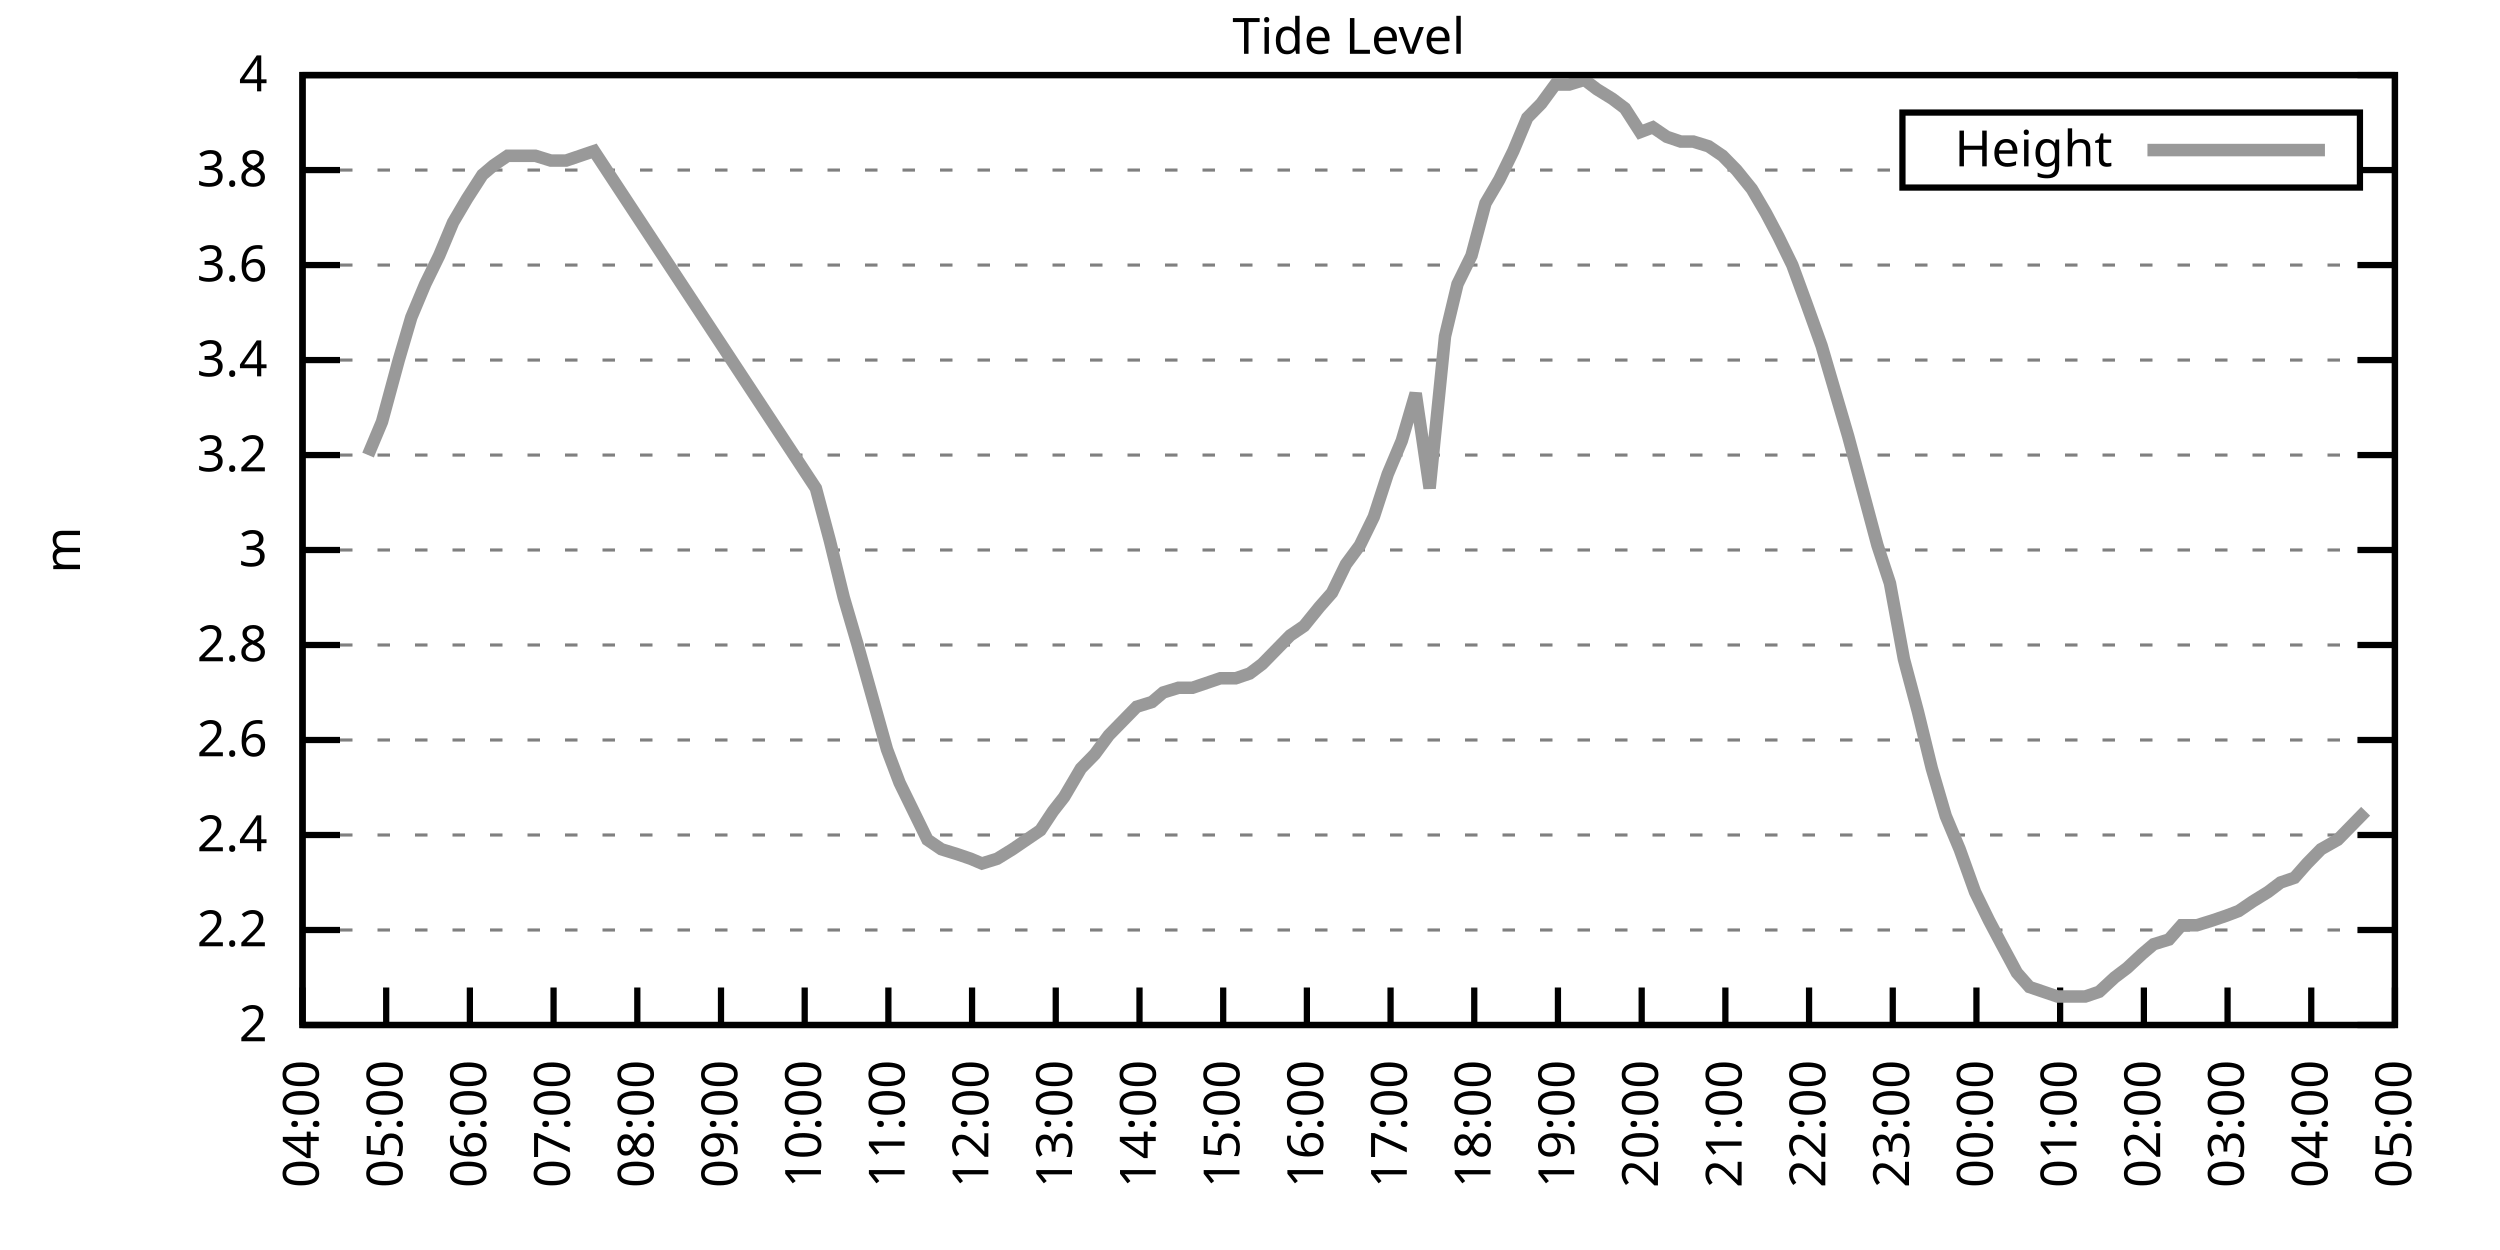
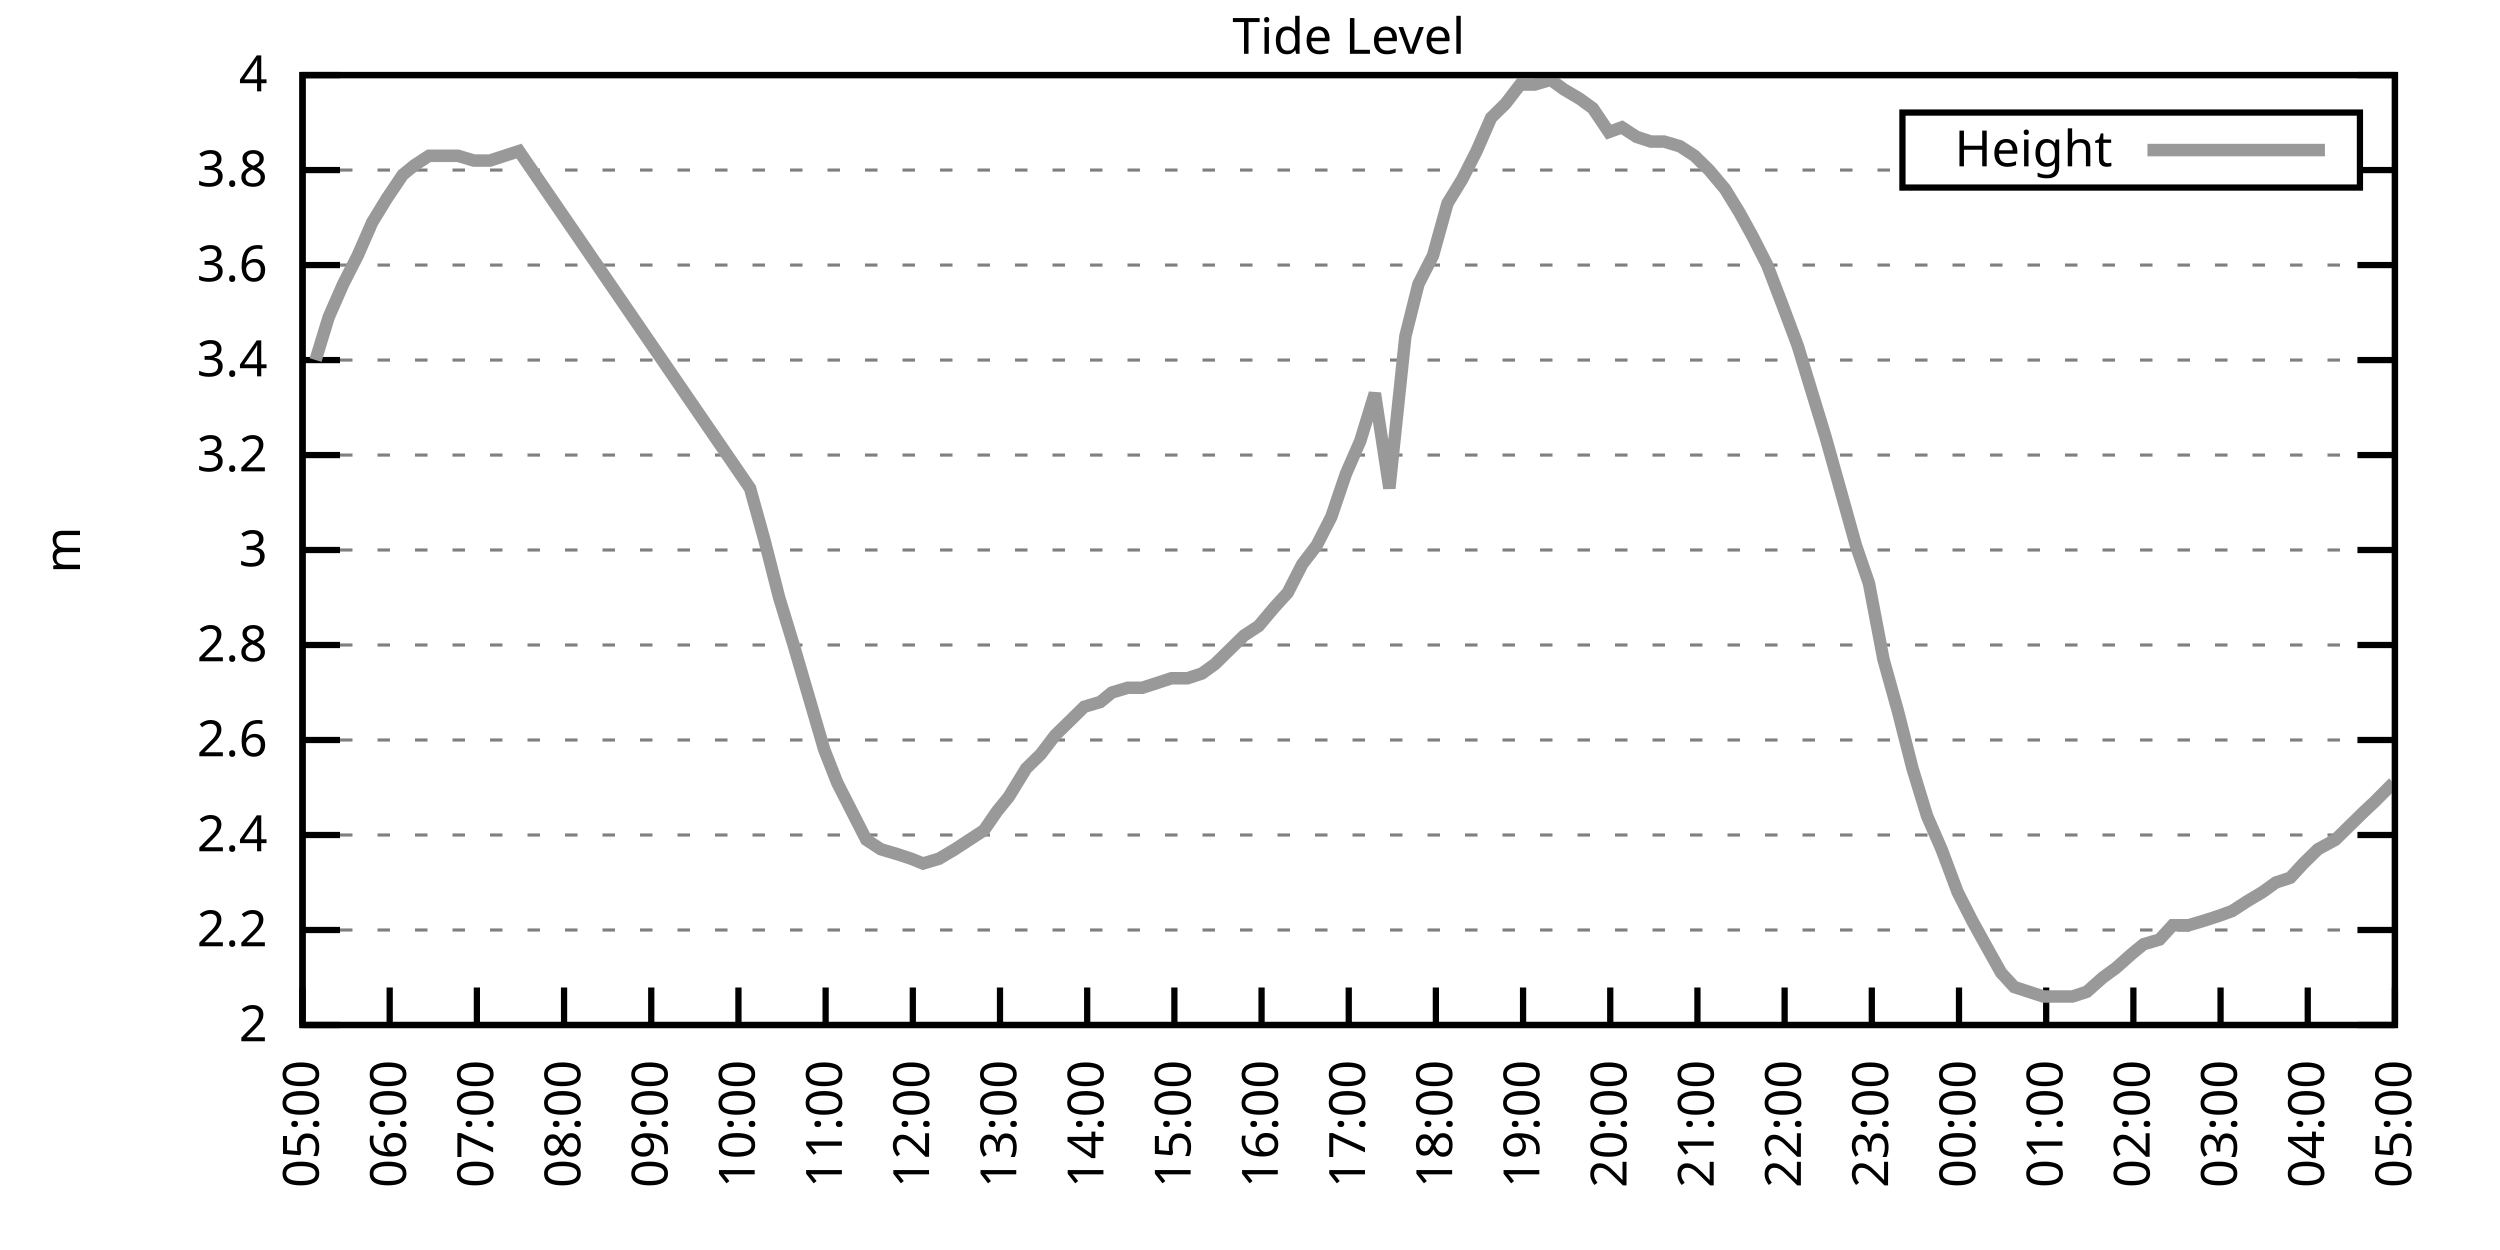
<svg xmlns="http://www.w3.org/2000/svg" xmlns:xlink="http://www.w3.org/1999/xlink" width="400" height="200" viewBox="0 0 400 200">
  <g id="gnuplot_canvas">
    <rect x="0" y="0" width="400" height="200" fill="none" />
    <defs>
      <circle id="gpDot" r="0.5" stroke-width="0.5" stroke="currentColor" />
      <path id="gpPt0" stroke-width="0.333" stroke="currentColor" d="M-1,0 h2 M0,-1 v2" />
      <path id="gpPt1" stroke-width="0.333" stroke="currentColor" d="M-1,-1 L1,1 M1,-1 L-1,1" />
      <path id="gpPt2" stroke-width="0.333" stroke="currentColor" d="M-1,0 L1,0 M0,-1 L0,1 M-1,-1 L1,1 M-1,1 L1,-1" />
      <rect id="gpPt3" stroke-width="0.333" stroke="currentColor" x="-1" y="-1" width="2" height="2" />
      <rect id="gpPt4" stroke-width="0.333" stroke="currentColor" fill="currentColor" x="-1" y="-1" width="2" height="2" />
      <circle id="gpPt5" stroke-width="0.333" stroke="currentColor" cx="0" cy="0" r="1" />
      <use xlink:href="#gpPt5" id="gpPt6" fill="currentColor" stroke="none" />
      <path id="gpPt7" stroke-width="0.333" stroke="currentColor" d="M0,-1.33 L-1.33,0.67 L1.33,0.67 z" />
      <use xlink:href="#gpPt7" id="gpPt8" fill="currentColor" stroke="none" />
      <use xlink:href="#gpPt7" id="gpPt9" stroke="currentColor" transform="rotate(180)" />
      <use xlink:href="#gpPt9" id="gpPt10" fill="currentColor" stroke="none" />
      <use xlink:href="#gpPt3" id="gpPt11" stroke="currentColor" transform="rotate(45)" />
      <use xlink:href="#gpPt11" id="gpPt12" fill="currentColor" stroke="none" />
      <path id="gpPt13" stroke-width="0.333" stroke="currentColor" d="M0,1.330 L1.265,0.411 L0.782,-1.067 L-0.782,-1.076 L-1.265,0.411 z" />
      <use xlink:href="#gpPt13" id="gpPt14" fill="currentColor" stroke="none" />
      <filter id="textbox" filterUnits="objectBoundingBox" x="0" y="0" height="1" width="1">
        <feFlood flood-color="white" flood-opacity="1" result="bgnd" />
        <feComposite in="SourceGraphic" in2="bgnd" operator="atop" />
      </filter>
      <filter id="greybox" filterUnits="objectBoundingBox" x="0" y="0" height="1" width="1">
        <feFlood flood-color="lightgrey" flood-opacity="1" result="grey" />
        <feComposite in="SourceGraphic" in2="grey" operator="atop" />
      </filter>
    </defs>
    <g fill="none" color="white" stroke="currentColor" stroke-width="1.00" stroke-linecap="butt" stroke-linejoin="miter">
</g>
    <g fill="none" color="black" stroke="currentColor" stroke-width="1.00" stroke-linecap="butt" stroke-linejoin="miter">
      <g stroke="none" shape-rendering="crispEdges">
        <polygon fill="rgb(255, 255, 255)" points="48.40,164.00 383.18,164.00 383.18,12.02 48.40,12.02 " />
      </g>
    </g>
    <g fill="none" color="black" stroke="currentColor" stroke-width="1.00" stroke-linecap="butt" stroke-linejoin="miter">
</g>
    <g fill="none" color="black" stroke="black" stroke-width="0.50" stroke-linecap="butt" stroke-linejoin="miter">
</g>
    <g fill="none" color="gray" stroke="currentColor" stroke-width="0.50" stroke-linecap="butt" stroke-linejoin="miter">
      <path stroke="gray" stroke-dasharray="2,4" class="gridline" d="M48.40,164.00 L383.19,164.00  " />
    </g>
    <g fill="none" color="gray" stroke="gray" stroke-width="1.00" stroke-linecap="butt" stroke-linejoin="miter">
</g>
    <g fill="none" color="black" stroke="currentColor" stroke-width="1.00" stroke-linecap="butt" stroke-linejoin="miter">
      <path stroke="black" d="M48.40,164.00 L54.40,164.00 M383.19,164.00 L377.19,164.00  " />
      <g transform="translate(42.80,166.60)" stroke="none" fill="black" font-family="Sans" font-size="8.00" text-anchor="end">
        <text>
          <tspan font-family="Sans"> 2</tspan>
        </text>
      </g>
    </g>
    <g fill="none" color="black" stroke="currentColor" stroke-width="1.00" stroke-linecap="butt" stroke-linejoin="miter">
</g>
    <g fill="none" color="black" stroke="black" stroke-width="0.50" stroke-linecap="butt" stroke-linejoin="miter">
</g>
    <g fill="none" color="gray" stroke="currentColor" stroke-width="0.50" stroke-linecap="butt" stroke-linejoin="miter">
      <path stroke="gray" stroke-dasharray="2,4" class="gridline" d="M48.40,148.80 L383.19,148.80  " />
    </g>
    <g fill="none" color="gray" stroke="gray" stroke-width="1.00" stroke-linecap="butt" stroke-linejoin="miter">
</g>
    <g fill="none" color="black" stroke="currentColor" stroke-width="1.00" stroke-linecap="butt" stroke-linejoin="miter">
      <path stroke="black" d="M48.40,148.80 L54.40,148.80 M383.19,148.80 L377.19,148.80  " />
      <g transform="translate(42.80,151.40)" stroke="none" fill="black" font-family="Sans" font-size="8.00" text-anchor="end">
        <text>
          <tspan font-family="Sans"> 2.2</tspan>
        </text>
      </g>
    </g>
    <g fill="none" color="black" stroke="currentColor" stroke-width="1.00" stroke-linecap="butt" stroke-linejoin="miter">
</g>
    <g fill="none" color="black" stroke="black" stroke-width="0.50" stroke-linecap="butt" stroke-linejoin="miter">
</g>
    <g fill="none" color="gray" stroke="currentColor" stroke-width="0.50" stroke-linecap="butt" stroke-linejoin="miter">
      <path stroke="gray" stroke-dasharray="2,4" class="gridline" d="M48.40,133.60 L383.19,133.60  " />
    </g>
    <g fill="none" color="gray" stroke="gray" stroke-width="1.00" stroke-linecap="butt" stroke-linejoin="miter">
</g>
    <g fill="none" color="black" stroke="currentColor" stroke-width="1.00" stroke-linecap="butt" stroke-linejoin="miter">
      <path stroke="black" d="M48.40,133.60 L54.40,133.60 M383.19,133.60 L377.19,133.60  " />
      <g transform="translate(42.80,136.20)" stroke="none" fill="black" font-family="Sans" font-size="8.00" text-anchor="end">
        <text>
          <tspan font-family="Sans"> 2.4</tspan>
        </text>
      </g>
    </g>
    <g fill="none" color="black" stroke="currentColor" stroke-width="1.00" stroke-linecap="butt" stroke-linejoin="miter">
</g>
    <g fill="none" color="black" stroke="black" stroke-width="0.50" stroke-linecap="butt" stroke-linejoin="miter">
</g>
    <g fill="none" color="gray" stroke="currentColor" stroke-width="0.50" stroke-linecap="butt" stroke-linejoin="miter">
      <path stroke="gray" stroke-dasharray="2,4" class="gridline" d="M48.40,118.40 L383.19,118.40  " />
    </g>
    <g fill="none" color="gray" stroke="gray" stroke-width="1.00" stroke-linecap="butt" stroke-linejoin="miter">
</g>
    <g fill="none" color="black" stroke="currentColor" stroke-width="1.00" stroke-linecap="butt" stroke-linejoin="miter">
      <path stroke="black" d="M48.40,118.40 L54.40,118.40 M383.19,118.40 L377.19,118.40  " />
      <g transform="translate(42.80,121.00)" stroke="none" fill="black" font-family="Sans" font-size="8.00" text-anchor="end">
        <text>
          <tspan font-family="Sans"> 2.6</tspan>
        </text>
      </g>
    </g>
    <g fill="none" color="black" stroke="currentColor" stroke-width="1.00" stroke-linecap="butt" stroke-linejoin="miter">
</g>
    <g fill="none" color="black" stroke="black" stroke-width="0.50" stroke-linecap="butt" stroke-linejoin="miter">
</g>
    <g fill="none" color="gray" stroke="currentColor" stroke-width="0.50" stroke-linecap="butt" stroke-linejoin="miter">
      <path stroke="gray" stroke-dasharray="2,4" class="gridline" d="M48.40,103.20 L383.19,103.20  " />
    </g>
    <g fill="none" color="gray" stroke="gray" stroke-width="1.00" stroke-linecap="butt" stroke-linejoin="miter">
</g>
    <g fill="none" color="black" stroke="currentColor" stroke-width="1.00" stroke-linecap="butt" stroke-linejoin="miter">
      <path stroke="black" d="M48.40,103.20 L54.40,103.20 M383.19,103.20 L377.19,103.20  " />
      <g transform="translate(42.80,105.80)" stroke="none" fill="black" font-family="Sans" font-size="8.00" text-anchor="end">
        <text>
          <tspan font-family="Sans"> 2.8</tspan>
        </text>
      </g>
    </g>
    <g fill="none" color="black" stroke="currentColor" stroke-width="1.00" stroke-linecap="butt" stroke-linejoin="miter">
</g>
    <g fill="none" color="black" stroke="black" stroke-width="0.50" stroke-linecap="butt" stroke-linejoin="miter">
</g>
    <g fill="none" color="gray" stroke="currentColor" stroke-width="0.50" stroke-linecap="butt" stroke-linejoin="miter">
      <path stroke="gray" stroke-dasharray="2,4" class="gridline" d="M48.40,88.00 L383.19,88.00  " />
    </g>
    <g fill="none" color="gray" stroke="gray" stroke-width="1.00" stroke-linecap="butt" stroke-linejoin="miter">
</g>
    <g fill="none" color="black" stroke="currentColor" stroke-width="1.00" stroke-linecap="butt" stroke-linejoin="miter">
      <path stroke="black" d="M48.40,88.00 L54.40,88.00 M383.19,88.00 L377.19,88.00  " />
      <g transform="translate(42.80,90.60)" stroke="none" fill="black" font-family="Sans" font-size="8.00" text-anchor="end">
        <text>
          <tspan font-family="Sans"> 3</tspan>
        </text>
      </g>
    </g>
    <g fill="none" color="black" stroke="currentColor" stroke-width="1.00" stroke-linecap="butt" stroke-linejoin="miter">
</g>
    <g fill="none" color="black" stroke="black" stroke-width="0.50" stroke-linecap="butt" stroke-linejoin="miter">
</g>
    <g fill="none" color="gray" stroke="currentColor" stroke-width="0.50" stroke-linecap="butt" stroke-linejoin="miter">
      <path stroke="gray" stroke-dasharray="2,4" class="gridline" d="M48.40,72.81 L383.19,72.81  " />
    </g>
    <g fill="none" color="gray" stroke="gray" stroke-width="1.00" stroke-linecap="butt" stroke-linejoin="miter">
</g>
    <g fill="none" color="black" stroke="currentColor" stroke-width="1.00" stroke-linecap="butt" stroke-linejoin="miter">
      <path stroke="black" d="M48.40,72.81 L54.40,72.81 M383.19,72.81 L377.19,72.81  " />
      <g transform="translate(42.80,75.41)" stroke="none" fill="black" font-family="Sans" font-size="8.00" text-anchor="end">
        <text>
          <tspan font-family="Sans"> 3.2</tspan>
        </text>
      </g>
    </g>
    <g fill="none" color="black" stroke="currentColor" stroke-width="1.00" stroke-linecap="butt" stroke-linejoin="miter">
</g>
    <g fill="none" color="black" stroke="black" stroke-width="0.50" stroke-linecap="butt" stroke-linejoin="miter">
</g>
    <g fill="none" color="gray" stroke="currentColor" stroke-width="0.50" stroke-linecap="butt" stroke-linejoin="miter">
      <path stroke="gray" stroke-dasharray="2,4" class="gridline" d="M48.40,57.61 L383.19,57.61  " />
    </g>
    <g fill="none" color="gray" stroke="gray" stroke-width="1.00" stroke-linecap="butt" stroke-linejoin="miter">
</g>
    <g fill="none" color="black" stroke="currentColor" stroke-width="1.00" stroke-linecap="butt" stroke-linejoin="miter">
      <path stroke="black" d="M48.40,57.61 L54.40,57.61 M383.19,57.61 L377.19,57.61  " />
      <g transform="translate(42.80,60.21)" stroke="none" fill="black" font-family="Sans" font-size="8.00" text-anchor="end">
        <text>
          <tspan font-family="Sans"> 3.4</tspan>
        </text>
      </g>
    </g>
    <g fill="none" color="black" stroke="currentColor" stroke-width="1.00" stroke-linecap="butt" stroke-linejoin="miter">
</g>
    <g fill="none" color="black" stroke="black" stroke-width="0.50" stroke-linecap="butt" stroke-linejoin="miter">
</g>
    <g fill="none" color="gray" stroke="currentColor" stroke-width="0.50" stroke-linecap="butt" stroke-linejoin="miter">
      <path stroke="gray" stroke-dasharray="2,4" class="gridline" d="M48.40,42.41 L383.19,42.41  " />
    </g>
    <g fill="none" color="gray" stroke="gray" stroke-width="1.00" stroke-linecap="butt" stroke-linejoin="miter">
</g>
    <g fill="none" color="black" stroke="currentColor" stroke-width="1.00" stroke-linecap="butt" stroke-linejoin="miter">
      <path stroke="black" d="M48.40,42.41 L54.40,42.41 M383.19,42.41 L377.19,42.41  " />
      <g transform="translate(42.80,45.01)" stroke="none" fill="black" font-family="Sans" font-size="8.00" text-anchor="end">
        <text>
          <tspan font-family="Sans"> 3.6</tspan>
        </text>
      </g>
    </g>
    <g fill="none" color="black" stroke="currentColor" stroke-width="1.00" stroke-linecap="butt" stroke-linejoin="miter">
</g>
    <g fill="none" color="black" stroke="black" stroke-width="0.50" stroke-linecap="butt" stroke-linejoin="miter">
</g>
    <g fill="none" color="gray" stroke="currentColor" stroke-width="0.50" stroke-linecap="butt" stroke-linejoin="miter">
      <path stroke="gray" stroke-dasharray="2,4" class="gridline" d="M48.40,27.21 L304.39,27.21 M377.59,27.21 L383.19,27.21  " />
    </g>
    <g fill="none" color="gray" stroke="gray" stroke-width="1.00" stroke-linecap="butt" stroke-linejoin="miter">
</g>
    <g fill="none" color="black" stroke="currentColor" stroke-width="1.00" stroke-linecap="butt" stroke-linejoin="miter">
      <path stroke="black" d="M48.40,27.21 L54.40,27.21 M383.19,27.21 L377.19,27.21  " />
      <g transform="translate(42.80,29.81)" stroke="none" fill="black" font-family="Sans" font-size="8.00" text-anchor="end">
        <text>
          <tspan font-family="Sans"> 3.8</tspan>
        </text>
      </g>
    </g>
    <g fill="none" color="black" stroke="currentColor" stroke-width="1.00" stroke-linecap="butt" stroke-linejoin="miter">
</g>
    <g fill="none" color="black" stroke="black" stroke-width="0.50" stroke-linecap="butt" stroke-linejoin="miter">
</g>
    <g fill="none" color="gray" stroke="currentColor" stroke-width="0.50" stroke-linecap="butt" stroke-linejoin="miter">
      <path stroke="gray" stroke-dasharray="2,4" class="gridline" d="M48.40,12.01 L383.19,12.01  " />
    </g>
    <g fill="none" color="gray" stroke="gray" stroke-width="1.00" stroke-linecap="butt" stroke-linejoin="miter">
</g>
    <g fill="none" color="black" stroke="currentColor" stroke-width="1.00" stroke-linecap="butt" stroke-linejoin="miter">
      <path stroke="black" d="M48.40,12.01 L54.40,12.01 M383.19,12.01 L377.19,12.01  " />
      <g transform="translate(42.80,14.61)" stroke="none" fill="black" font-family="Sans" font-size="8.00" text-anchor="end">
        <text>
          <tspan font-family="Sans"> 4</tspan>
        </text>
      </g>
    </g>
    <g fill="none" color="black" stroke="currentColor" stroke-width="1.00" stroke-linecap="butt" stroke-linejoin="miter">
      <path stroke="black" d="M48.40,164.00 L48.40,158.00  " />
      <g transform="translate(51.00,169.60) rotate(270.00)" stroke="none" fill="black" font-family="Sans" font-size="8.00" text-anchor="end">
        <text>
-           <tspan font-family="Sans">04:00</tspan>
-         </text>
-       </g>
-     </g>
-     <g fill="none" color="black" stroke="currentColor" stroke-width="1.00" stroke-linecap="butt" stroke-linejoin="miter">
-       <path stroke="black" d="M61.79,164.00 L61.79,158.00  " />
-       <g transform="translate(64.39,169.60) rotate(270.00)" stroke="none" fill="black" font-family="Sans" font-size="8.00" text-anchor="end">
-         <text>
          <tspan font-family="Sans">05:00</tspan>
        </text>
      </g>
    </g>
    <g fill="none" color="black" stroke="currentColor" stroke-width="1.00" stroke-linecap="butt" stroke-linejoin="miter">
-       <path stroke="black" d="M75.18,164.00 L75.18,158.00  " />
-       <g transform="translate(77.78,169.60) rotate(270.00)" stroke="none" fill="black" font-family="Sans" font-size="8.00" text-anchor="end">
+       <path stroke="black" d="M62.35,164.00 L62.35,158.00  " />
+       <g transform="translate(64.95,169.60) rotate(270.00)" stroke="none" fill="black" font-family="Sans" font-size="8.00" text-anchor="end">
        <text>
          <tspan font-family="Sans">06:00</tspan>
        </text>
      </g>
    </g>
    <g fill="none" color="black" stroke="currentColor" stroke-width="1.00" stroke-linecap="butt" stroke-linejoin="miter">
-       <path stroke="black" d="M88.57,164.00 L88.57,158.00  " />
-       <g transform="translate(91.17,169.60) rotate(270.00)" stroke="none" fill="black" font-family="Sans" font-size="8.00" text-anchor="end">
+       <path stroke="black" d="M76.30,164.00 L76.30,158.00  " />
+       <g transform="translate(78.90,169.60) rotate(270.00)" stroke="none" fill="black" font-family="Sans" font-size="8.00" text-anchor="end">
        <text>
          <tspan font-family="Sans">07:00</tspan>
        </text>
      </g>
    </g>
    <g fill="none" color="black" stroke="currentColor" stroke-width="1.00" stroke-linecap="butt" stroke-linejoin="miter">
-       <path stroke="black" d="M101.97,164.00 L101.97,158.00  " />
-       <g transform="translate(104.57,169.60) rotate(270.00)" stroke="none" fill="black" font-family="Sans" font-size="8.00" text-anchor="end">
+       <path stroke="black" d="M90.25,164.00 L90.25,158.00  " />
+       <g transform="translate(92.85,169.60) rotate(270.00)" stroke="none" fill="black" font-family="Sans" font-size="8.00" text-anchor="end">
        <text>
          <tspan font-family="Sans">08:00</tspan>
        </text>
      </g>
    </g>
    <g fill="none" color="black" stroke="currentColor" stroke-width="1.00" stroke-linecap="butt" stroke-linejoin="miter">
-       <path stroke="black" d="M115.36,164.00 L115.36,158.00  " />
-       <g transform="translate(117.96,169.60) rotate(270.00)" stroke="none" fill="black" font-family="Sans" font-size="8.00" text-anchor="end">
+       <path stroke="black" d="M104.20,164.00 L104.20,158.00  " />
+       <g transform="translate(106.80,169.60) rotate(270.00)" stroke="none" fill="black" font-family="Sans" font-size="8.00" text-anchor="end">
        <text>
          <tspan font-family="Sans">09:00</tspan>
        </text>
      </g>
    </g>
    <g fill="none" color="black" stroke="currentColor" stroke-width="1.00" stroke-linecap="butt" stroke-linejoin="miter">
-       <path stroke="black" d="M128.75,164.00 L128.75,158.00  " />
-       <g transform="translate(131.35,169.60) rotate(270.00)" stroke="none" fill="black" font-family="Sans" font-size="8.00" text-anchor="end">
+       <path stroke="black" d="M118.15,164.00 L118.15,158.00  " />
+       <g transform="translate(120.75,169.60) rotate(270.00)" stroke="none" fill="black" font-family="Sans" font-size="8.00" text-anchor="end">
        <text>
          <tspan font-family="Sans">10:00</tspan>
        </text>
      </g>
    </g>
    <g fill="none" color="black" stroke="currentColor" stroke-width="1.00" stroke-linecap="butt" stroke-linejoin="miter">
-       <path stroke="black" d="M142.14,164.00 L142.14,158.00  " />
-       <g transform="translate(144.74,169.60) rotate(270.00)" stroke="none" fill="black" font-family="Sans" font-size="8.00" text-anchor="end">
+       <path stroke="black" d="M132.10,164.00 L132.10,158.00  " />
+       <g transform="translate(134.70,169.60) rotate(270.00)" stroke="none" fill="black" font-family="Sans" font-size="8.00" text-anchor="end">
        <text>
          <tspan font-family="Sans">11:00</tspan>
        </text>
      </g>
    </g>
    <g fill="none" color="black" stroke="currentColor" stroke-width="1.00" stroke-linecap="butt" stroke-linejoin="miter">
-       <path stroke="black" d="M155.53,164.00 L155.53,158.00  " />
-       <g transform="translate(158.13,169.60) rotate(270.00)" stroke="none" fill="black" font-family="Sans" font-size="8.00" text-anchor="end">
+       <path stroke="black" d="M146.05,164.00 L146.05,158.00  " />
+       <g transform="translate(148.65,169.60) rotate(270.00)" stroke="none" fill="black" font-family="Sans" font-size="8.00" text-anchor="end">
        <text>
          <tspan font-family="Sans">12:00</tspan>
        </text>
      </g>
    </g>
    <g fill="none" color="black" stroke="currentColor" stroke-width="1.00" stroke-linecap="butt" stroke-linejoin="miter">
-       <path stroke="black" d="M168.92,164.00 L168.92,158.00  " />
-       <g transform="translate(171.52,169.60) rotate(270.00)" stroke="none" fill="black" font-family="Sans" font-size="8.00" text-anchor="end">
+       <path stroke="black" d="M160.00,164.00 L160.00,158.00  " />
+       <g transform="translate(162.60,169.60) rotate(270.00)" stroke="none" fill="black" font-family="Sans" font-size="8.00" text-anchor="end">
        <text>
          <tspan font-family="Sans">13:00</tspan>
        </text>
      </g>
    </g>
    <g fill="none" color="black" stroke="currentColor" stroke-width="1.00" stroke-linecap="butt" stroke-linejoin="miter">
-       <path stroke="black" d="M182.32,164.00 L182.32,158.00  " />
-       <g transform="translate(184.92,169.60) rotate(270.00)" stroke="none" fill="black" font-family="Sans" font-size="8.00" text-anchor="end">
+       <path stroke="black" d="M173.95,164.00 L173.95,158.00  " />
+       <g transform="translate(176.55,169.60) rotate(270.00)" stroke="none" fill="black" font-family="Sans" font-size="8.00" text-anchor="end">
        <text>
          <tspan font-family="Sans">14:00</tspan>
        </text>
      </g>
    </g>
    <g fill="none" color="black" stroke="currentColor" stroke-width="1.00" stroke-linecap="butt" stroke-linejoin="miter">
-       <path stroke="black" d="M195.71,164.00 L195.71,158.00  " />
-       <g transform="translate(198.31,169.60) rotate(270.00)" stroke="none" fill="black" font-family="Sans" font-size="8.00" text-anchor="end">
+       <path stroke="black" d="M187.90,164.00 L187.90,158.00  " />
+       <g transform="translate(190.50,169.60) rotate(270.00)" stroke="none" fill="black" font-family="Sans" font-size="8.00" text-anchor="end">
        <text>
          <tspan font-family="Sans">15:00</tspan>
        </text>
      </g>
    </g>
    <g fill="none" color="black" stroke="currentColor" stroke-width="1.00" stroke-linecap="butt" stroke-linejoin="miter">
-       <path stroke="black" d="M209.10,164.00 L209.10,158.00  " />
-       <g transform="translate(211.70,169.60) rotate(270.00)" stroke="none" fill="black" font-family="Sans" font-size="8.00" text-anchor="end">
+       <path stroke="black" d="M201.85,164.00 L201.85,158.00  " />
+       <g transform="translate(204.45,169.60) rotate(270.00)" stroke="none" fill="black" font-family="Sans" font-size="8.00" text-anchor="end">
        <text>
          <tspan font-family="Sans">16:00</tspan>
        </text>
      </g>
    </g>
    <g fill="none" color="black" stroke="currentColor" stroke-width="1.00" stroke-linecap="butt" stroke-linejoin="miter">
-       <path stroke="black" d="M222.49,164.00 L222.49,158.00  " />
-       <g transform="translate(225.09,169.60) rotate(270.00)" stroke="none" fill="black" font-family="Sans" font-size="8.00" text-anchor="end">
+       <path stroke="black" d="M215.80,164.00 L215.80,158.00  " />
+       <g transform="translate(218.40,169.60) rotate(270.00)" stroke="none" fill="black" font-family="Sans" font-size="8.00" text-anchor="end">
        <text>
          <tspan font-family="Sans">17:00</tspan>
        </text>
      </g>
    </g>
    <g fill="none" color="black" stroke="currentColor" stroke-width="1.00" stroke-linecap="butt" stroke-linejoin="miter">
-       <path stroke="black" d="M235.88,164.00 L235.88,158.00  " />
-       <g transform="translate(238.48,169.60) rotate(270.00)" stroke="none" fill="black" font-family="Sans" font-size="8.00" text-anchor="end">
+       <path stroke="black" d="M229.74,164.00 L229.74,158.00  " />
+       <g transform="translate(232.34,169.60) rotate(270.00)" stroke="none" fill="black" font-family="Sans" font-size="8.00" text-anchor="end">
        <text>
          <tspan font-family="Sans">18:00</tspan>
        </text>
      </g>
    </g>
    <g fill="none" color="black" stroke="currentColor" stroke-width="1.00" stroke-linecap="butt" stroke-linejoin="miter">
-       <path stroke="black" d="M249.27,164.00 L249.27,158.00  " />
-       <g transform="translate(251.87,169.60) rotate(270.00)" stroke="none" fill="black" font-family="Sans" font-size="8.00" text-anchor="end">
+       <path stroke="black" d="M243.69,164.00 L243.69,158.00  " />
+       <g transform="translate(246.29,169.60) rotate(270.00)" stroke="none" fill="black" font-family="Sans" font-size="8.00" text-anchor="end">
        <text>
          <tspan font-family="Sans">19:00</tspan>
        </text>
      </g>
    </g>
    <g fill="none" color="black" stroke="currentColor" stroke-width="1.00" stroke-linecap="butt" stroke-linejoin="miter">
-       <path stroke="black" d="M262.67,164.00 L262.67,158.00  " />
-       <g transform="translate(265.27,169.60) rotate(270.00)" stroke="none" fill="black" font-family="Sans" font-size="8.00" text-anchor="end">
+       <path stroke="black" d="M257.64,164.00 L257.64,158.00  " />
+       <g transform="translate(260.24,169.60) rotate(270.00)" stroke="none" fill="black" font-family="Sans" font-size="8.00" text-anchor="end">
        <text>
          <tspan font-family="Sans">20:00</tspan>
        </text>
      </g>
    </g>
    <g fill="none" color="black" stroke="currentColor" stroke-width="1.00" stroke-linecap="butt" stroke-linejoin="miter">
-       <path stroke="black" d="M276.06,164.00 L276.06,158.00  " />
-       <g transform="translate(278.66,169.60) rotate(270.00)" stroke="none" fill="black" font-family="Sans" font-size="8.00" text-anchor="end">
+       <path stroke="black" d="M271.59,164.00 L271.59,158.00  " />
+       <g transform="translate(274.19,169.60) rotate(270.00)" stroke="none" fill="black" font-family="Sans" font-size="8.00" text-anchor="end">
        <text>
          <tspan font-family="Sans">21:00</tspan>
        </text>
      </g>
    </g>
    <g fill="none" color="black" stroke="currentColor" stroke-width="1.00" stroke-linecap="butt" stroke-linejoin="miter">
-       <path stroke="black" d="M289.45,164.00 L289.45,158.00  " />
-       <g transform="translate(292.05,169.60) rotate(270.00)" stroke="none" fill="black" font-family="Sans" font-size="8.00" text-anchor="end">
+       <path stroke="black" d="M285.54,164.00 L285.54,158.00  " />
+       <g transform="translate(288.14,169.60) rotate(270.00)" stroke="none" fill="black" font-family="Sans" font-size="8.00" text-anchor="end">
        <text>
          <tspan font-family="Sans">22:00</tspan>
        </text>
      </g>
    </g>
    <g fill="none" color="black" stroke="currentColor" stroke-width="1.00" stroke-linecap="butt" stroke-linejoin="miter">
-       <path stroke="black" d="M302.84,164.00 L302.84,158.00  " />
-       <g transform="translate(305.44,169.60) rotate(270.00)" stroke="none" fill="black" font-family="Sans" font-size="8.00" text-anchor="end">
+       <path stroke="black" d="M299.49,164.00 L299.49,158.00  " />
+       <g transform="translate(302.09,169.60) rotate(270.00)" stroke="none" fill="black" font-family="Sans" font-size="8.00" text-anchor="end">
        <text>
          <tspan font-family="Sans">23:00</tspan>
        </text>
      </g>
    </g>
    <g fill="none" color="black" stroke="currentColor" stroke-width="1.00" stroke-linecap="butt" stroke-linejoin="miter">
-       <path stroke="black" d="M316.23,164.00 L316.23,158.00  " />
-       <g transform="translate(318.83,169.60) rotate(270.00)" stroke="none" fill="black" font-family="Sans" font-size="8.00" text-anchor="end">
+       <path stroke="black" d="M313.44,164.00 L313.44,158.00  " />
+       <g transform="translate(316.04,169.60) rotate(270.00)" stroke="none" fill="black" font-family="Sans" font-size="8.00" text-anchor="end">
        <text>
          <tspan font-family="Sans">00:00</tspan>
        </text>
      </g>
    </g>
    <g fill="none" color="black" stroke="currentColor" stroke-width="1.00" stroke-linecap="butt" stroke-linejoin="miter">
-       <path stroke="black" d="M329.62,164.00 L329.62,158.00  " />
-       <g transform="translate(332.22,169.60) rotate(270.00)" stroke="none" fill="black" font-family="Sans" font-size="8.00" text-anchor="end">
+       <path stroke="black" d="M327.39,164.00 L327.39,158.00  " />
+       <g transform="translate(329.99,169.60) rotate(270.00)" stroke="none" fill="black" font-family="Sans" font-size="8.00" text-anchor="end">
        <text>
          <tspan font-family="Sans">01:00</tspan>
        </text>
      </g>
    </g>
    <g fill="none" color="black" stroke="currentColor" stroke-width="1.00" stroke-linecap="butt" stroke-linejoin="miter">
-       <path stroke="black" d="M343.02,164.00 L343.02,158.00  " />
-       <g transform="translate(345.62,169.60) rotate(270.00)" stroke="none" fill="black" font-family="Sans" font-size="8.00" text-anchor="end">
+       <path stroke="black" d="M341.34,164.00 L341.34,158.00  " />
+       <g transform="translate(343.94,169.60) rotate(270.00)" stroke="none" fill="black" font-family="Sans" font-size="8.00" text-anchor="end">
        <text>
          <tspan font-family="Sans">02:00</tspan>
        </text>
      </g>
    </g>
    <g fill="none" color="black" stroke="currentColor" stroke-width="1.00" stroke-linecap="butt" stroke-linejoin="miter">
-       <path stroke="black" d="M356.41,164.00 L356.41,158.00  " />
-       <g transform="translate(359.01,169.60) rotate(270.00)" stroke="none" fill="black" font-family="Sans" font-size="8.00" text-anchor="end">
+       <path stroke="black" d="M355.29,164.00 L355.29,158.00  " />
+       <g transform="translate(357.89,169.60) rotate(270.00)" stroke="none" fill="black" font-family="Sans" font-size="8.00" text-anchor="end">
        <text>
          <tspan font-family="Sans">03:00</tspan>
        </text>
      </g>
    </g>
    <g fill="none" color="black" stroke="currentColor" stroke-width="1.00" stroke-linecap="butt" stroke-linejoin="miter">
-       <path stroke="black" d="M369.80,164.00 L369.80,158.00  " />
-       <g transform="translate(372.40,169.60) rotate(270.00)" stroke="none" fill="black" font-family="Sans" font-size="8.00" text-anchor="end">
+       <path stroke="black" d="M369.24,164.00 L369.24,158.00  " />
+       <g transform="translate(371.84,169.60) rotate(270.00)" stroke="none" fill="black" font-family="Sans" font-size="8.00" text-anchor="end">
        <text>
          <tspan font-family="Sans">04:00</tspan>
        </text>
      </g>
    </g>
    <g fill="none" color="black" stroke="currentColor" stroke-width="1.00" stroke-linecap="butt" stroke-linejoin="miter">
      <path stroke="black" d="M383.19,164.00 L383.19,158.00  " />
      <g transform="translate(385.79,169.60) rotate(270.00)" stroke="none" fill="black" font-family="Sans" font-size="8.00" text-anchor="end">
        <text>
          <tspan font-family="Sans">05:00</tspan>
        </text>
      </g>
    </g>
    <g fill="none" color="black" stroke="currentColor" stroke-width="1.00" stroke-linecap="butt" stroke-linejoin="miter">
</g>
    <g fill="none" color="black" stroke="currentColor" stroke-width="1.00" stroke-linecap="butt" stroke-linejoin="miter">
      <path stroke="black" d="M48.40,12.01 L48.40,164.00 L383.19,164.00 L383.19,12.01 L48.40,12.01 Z  " />
    </g>
    <g fill="none" color="black" stroke="currentColor" stroke-width="1.00" stroke-linecap="butt" stroke-linejoin="miter">
</g>
    <g fill="none" color="black" stroke="currentColor" stroke-width="1.00" stroke-linecap="butt" stroke-linejoin="miter">
      <path stroke="black" d="M304.39,30.01 L304.39,18.01 L377.59,18.01 L377.59,30.01 L304.39,30.01 Z  " />
    </g>
    <g id="Tide_level_plot_1">
      <g fill="none" color="white" stroke="black" stroke-width="2.00" stroke-linecap="butt" stroke-linejoin="miter">
</g>
      <g fill="none" color="black" stroke="currentColor" stroke-width="2.00" stroke-linecap="butt" stroke-linejoin="miter">
        <g transform="translate(337.99,26.61)" stroke="none" fill="black" font-family="Sans" font-size="8.00" text-anchor="end">
          <text>
            <tspan font-family="Sans">Height</tspan>
          </text>
        </g>
      </g>
      <g fill="none" color="black" stroke="currentColor" stroke-width="2.00" stroke-linecap="butt" stroke-linejoin="miter">
-         <path stroke="rgb(153, 153, 153)" d="M343.59,24.01 L371.99,24.01 M58.89,72.81 L61.12,67.49 L63.80,57.61 L65.81,50.77 L68.04,45.45 L70.27,40.89   L72.50,35.57 L74.74,31.77 L77.19,27.97 L78.98,26.45 L81.21,24.93 L83.66,24.93 L85.67,24.93 L88.13,25.69   L90.58,25.69 L92.82,24.93 L95.05,24.17 L130.54,78.13 L132.77,86.49 L135.00,95.60 L137.23,103.20 L141.92,119.92   L143.93,125.24 L146.16,129.80 L148.39,134.36 L150.62,135.88 L153.08,136.64 L155.31,137.40 L157.10,138.16 L159.55,137.40   L162.01,135.88 L164.24,134.36 L166.47,132.84 L168.48,129.80 L170.26,127.52 L172.94,122.96 L175.17,120.68 L177.41,117.64   L179.64,115.36 L181.87,113.08 L184.32,112.32 L186.11,110.80 L188.57,110.04 L190.80,110.04 L193.03,109.28 L195.26,108.52   L197.72,108.52 L199.95,107.76 L201.96,106.24 L204.19,103.96 L206.42,101.68 L208.65,100.16 L211.11,97.12 L213.12,94.84   L215.35,90.28 L217.58,87.25 L219.81,82.69 L222.04,75.85 L224.28,70.53 L226.51,62.93 L228.74,78.13 L231.20,53.81   L233.20,45.45 L235.44,40.89 L237.67,32.53 L239.90,28.73 L242.13,24.17 L244.36,18.85 L246.60,16.57 L248.83,13.53   L251.06,13.53 L253.51,12.77 L255.52,14.29 L257.98,15.81 L259.99,17.33 L262.44,21.13 L264.45,20.37 L266.68,21.89   L268.92,22.65 L270.92,22.65 L273.38,23.41 L275.61,24.93 L277.84,27.21 L280.30,30.25 L282.53,34.05 L284.54,37.85   L286.77,42.41 L289.00,48.49 L291.46,55.33 L293.69,62.93 L295.70,69.77 L298.15,78.89 L300.39,87.25 L302.39,93.32   L304.63,105.48 L306.86,113.84 L309.09,122.96 L311.32,130.56 L313.55,135.88 L316.01,142.72 L318.24,147.28 L320.25,151.08   L322.70,155.64 L324.71,157.92 L326.95,158.68 L329.18,159.44 L331.41,159.44 L333.64,159.44 L335.87,158.68 L338.33,156.40   L340.34,154.88 L342.79,152.60 L344.58,151.08 L347.03,150.32 L349.04,148.04 L351.50,148.04 L353.95,147.28 L356.18,146.52   L358.19,145.76 L360.42,144.24 L362.88,142.72 L364.89,141.20 L367.12,140.44 L369.13,138.16 L371.36,135.88 L374.04,134.36   L376.27,132.08 L378.50,129.80  " />
+         <path stroke="rgb(153, 153, 153)" d="M343.59,24.01 L371.99,24.01 M50.49,57.61 L52.58,50.77 L54.91,45.45 L57.23,40.89 L59.56,35.57 L61.88,31.77   L64.44,27.97 L66.30,26.45 L68.63,24.93 L71.18,24.93 L73.28,24.93 L75.83,25.69 L78.39,25.69 L80.72,24.93   L83.04,24.17 L120.01,78.13 L122.33,86.49 L124.66,95.60 L126.98,103.20 L131.87,119.92 L133.96,125.24 L136.28,129.80   L138.61,134.36 L140.93,135.88 L143.49,136.64 L145.81,137.40 L147.67,138.16 L150.23,137.40 L152.79,135.88 L155.11,134.36   L157.44,132.84 L159.53,129.80 L161.39,127.52 L164.18,122.96 L166.51,120.68 L168.83,117.64 L171.16,115.36 L173.48,113.08   L176.04,112.32 L177.90,110.80 L180.46,110.04 L182.78,110.04 L185.11,109.28 L187.43,108.52 L189.99,108.52 L192.31,107.76   L194.41,106.24 L196.73,103.96 L199.06,101.68 L201.38,100.16 L203.94,97.12 L206.03,94.84 L208.36,90.28 L210.68,87.25   L213.01,82.69 L215.33,75.85 L217.65,70.53 L219.98,62.93 L222.30,78.13 L224.86,53.81 L226.95,45.45 L229.28,40.89   L231.60,32.53 L233.93,28.73 L236.25,24.17 L238.58,18.85 L240.90,16.57 L243.23,13.53 L245.55,13.53 L248.11,12.77   L250.20,14.29 L252.76,15.81 L254.85,17.33 L257.41,21.13 L259.50,20.37 L261.83,21.89 L264.15,22.65 L266.25,22.65   L268.80,23.41 L271.13,24.93 L273.45,27.21 L276.01,30.25 L278.34,34.05 L280.43,37.85 L282.75,42.41 L285.08,48.49   L287.64,55.33 L289.96,62.93 L292.05,69.77 L294.61,78.89 L296.94,87.25 L299.03,93.32 L301.35,105.48 L303.68,113.84   L306.00,122.96 L308.33,130.56 L310.65,135.88 L313.21,142.72 L315.53,147.28 L317.63,151.08 L320.18,155.64 L322.28,157.92   L324.60,158.68 L326.93,159.44 L329.25,159.44 L331.58,159.44 L333.90,158.68 L336.46,156.40 L338.55,154.88 L341.11,152.60   L342.97,151.08 L345.53,150.32 L347.62,148.04 L350.18,148.04 L352.73,147.28 L355.06,146.52 L357.15,145.76 L359.48,144.24   L362.03,142.72 L364.13,141.20 L366.45,140.44 L368.54,138.16 L370.87,135.88 L373.66,134.36 L375.98,132.08 L378.31,129.80   L379.94,128.28 L382.96,125.24  " />
      </g>
    </g>
    <g fill="none" color="black" stroke="currentColor" stroke-width="2.00" stroke-linecap="butt" stroke-linejoin="miter">
</g>
    <g fill="none" color="black" stroke="black" stroke-width="1.00" stroke-linecap="butt" stroke-linejoin="miter">
</g>
    <g fill="none" color="black" stroke="currentColor" stroke-width="1.00" stroke-linecap="butt" stroke-linejoin="miter">
      <path stroke="black" d="M48.40,12.01 L48.40,164.00 L383.19,164.00 L383.19,12.01 L48.40,12.01 Z  " />
      <g transform="translate(12.80,88.01) rotate(270.00)" stroke="none" fill="black" font-family="Sans" font-size="8.00" text-anchor="middle">
        <text>
          <tspan font-family="Sans">m</tspan>
        </text>
      </g>
    </g>
    <g fill="none" color="black" stroke="currentColor" stroke-width="1.00" stroke-linecap="butt" stroke-linejoin="miter">
</g>
    <g fill="none" color="black" stroke="currentColor" stroke-width="1.00" stroke-linecap="butt" stroke-linejoin="miter">
      <g transform="translate(215.79,8.61)" stroke="none" fill="black" font-family="Sans" font-size="8.00" text-anchor="middle">
        <text>
          <tspan font-family="Sans">Tide Level</tspan>
        </text>
      </g>
    </g>
    <g fill="none" color="black" stroke="currentColor" stroke-width="1.00" stroke-linecap="butt" stroke-linejoin="miter">
</g>
  </g>
</svg>
